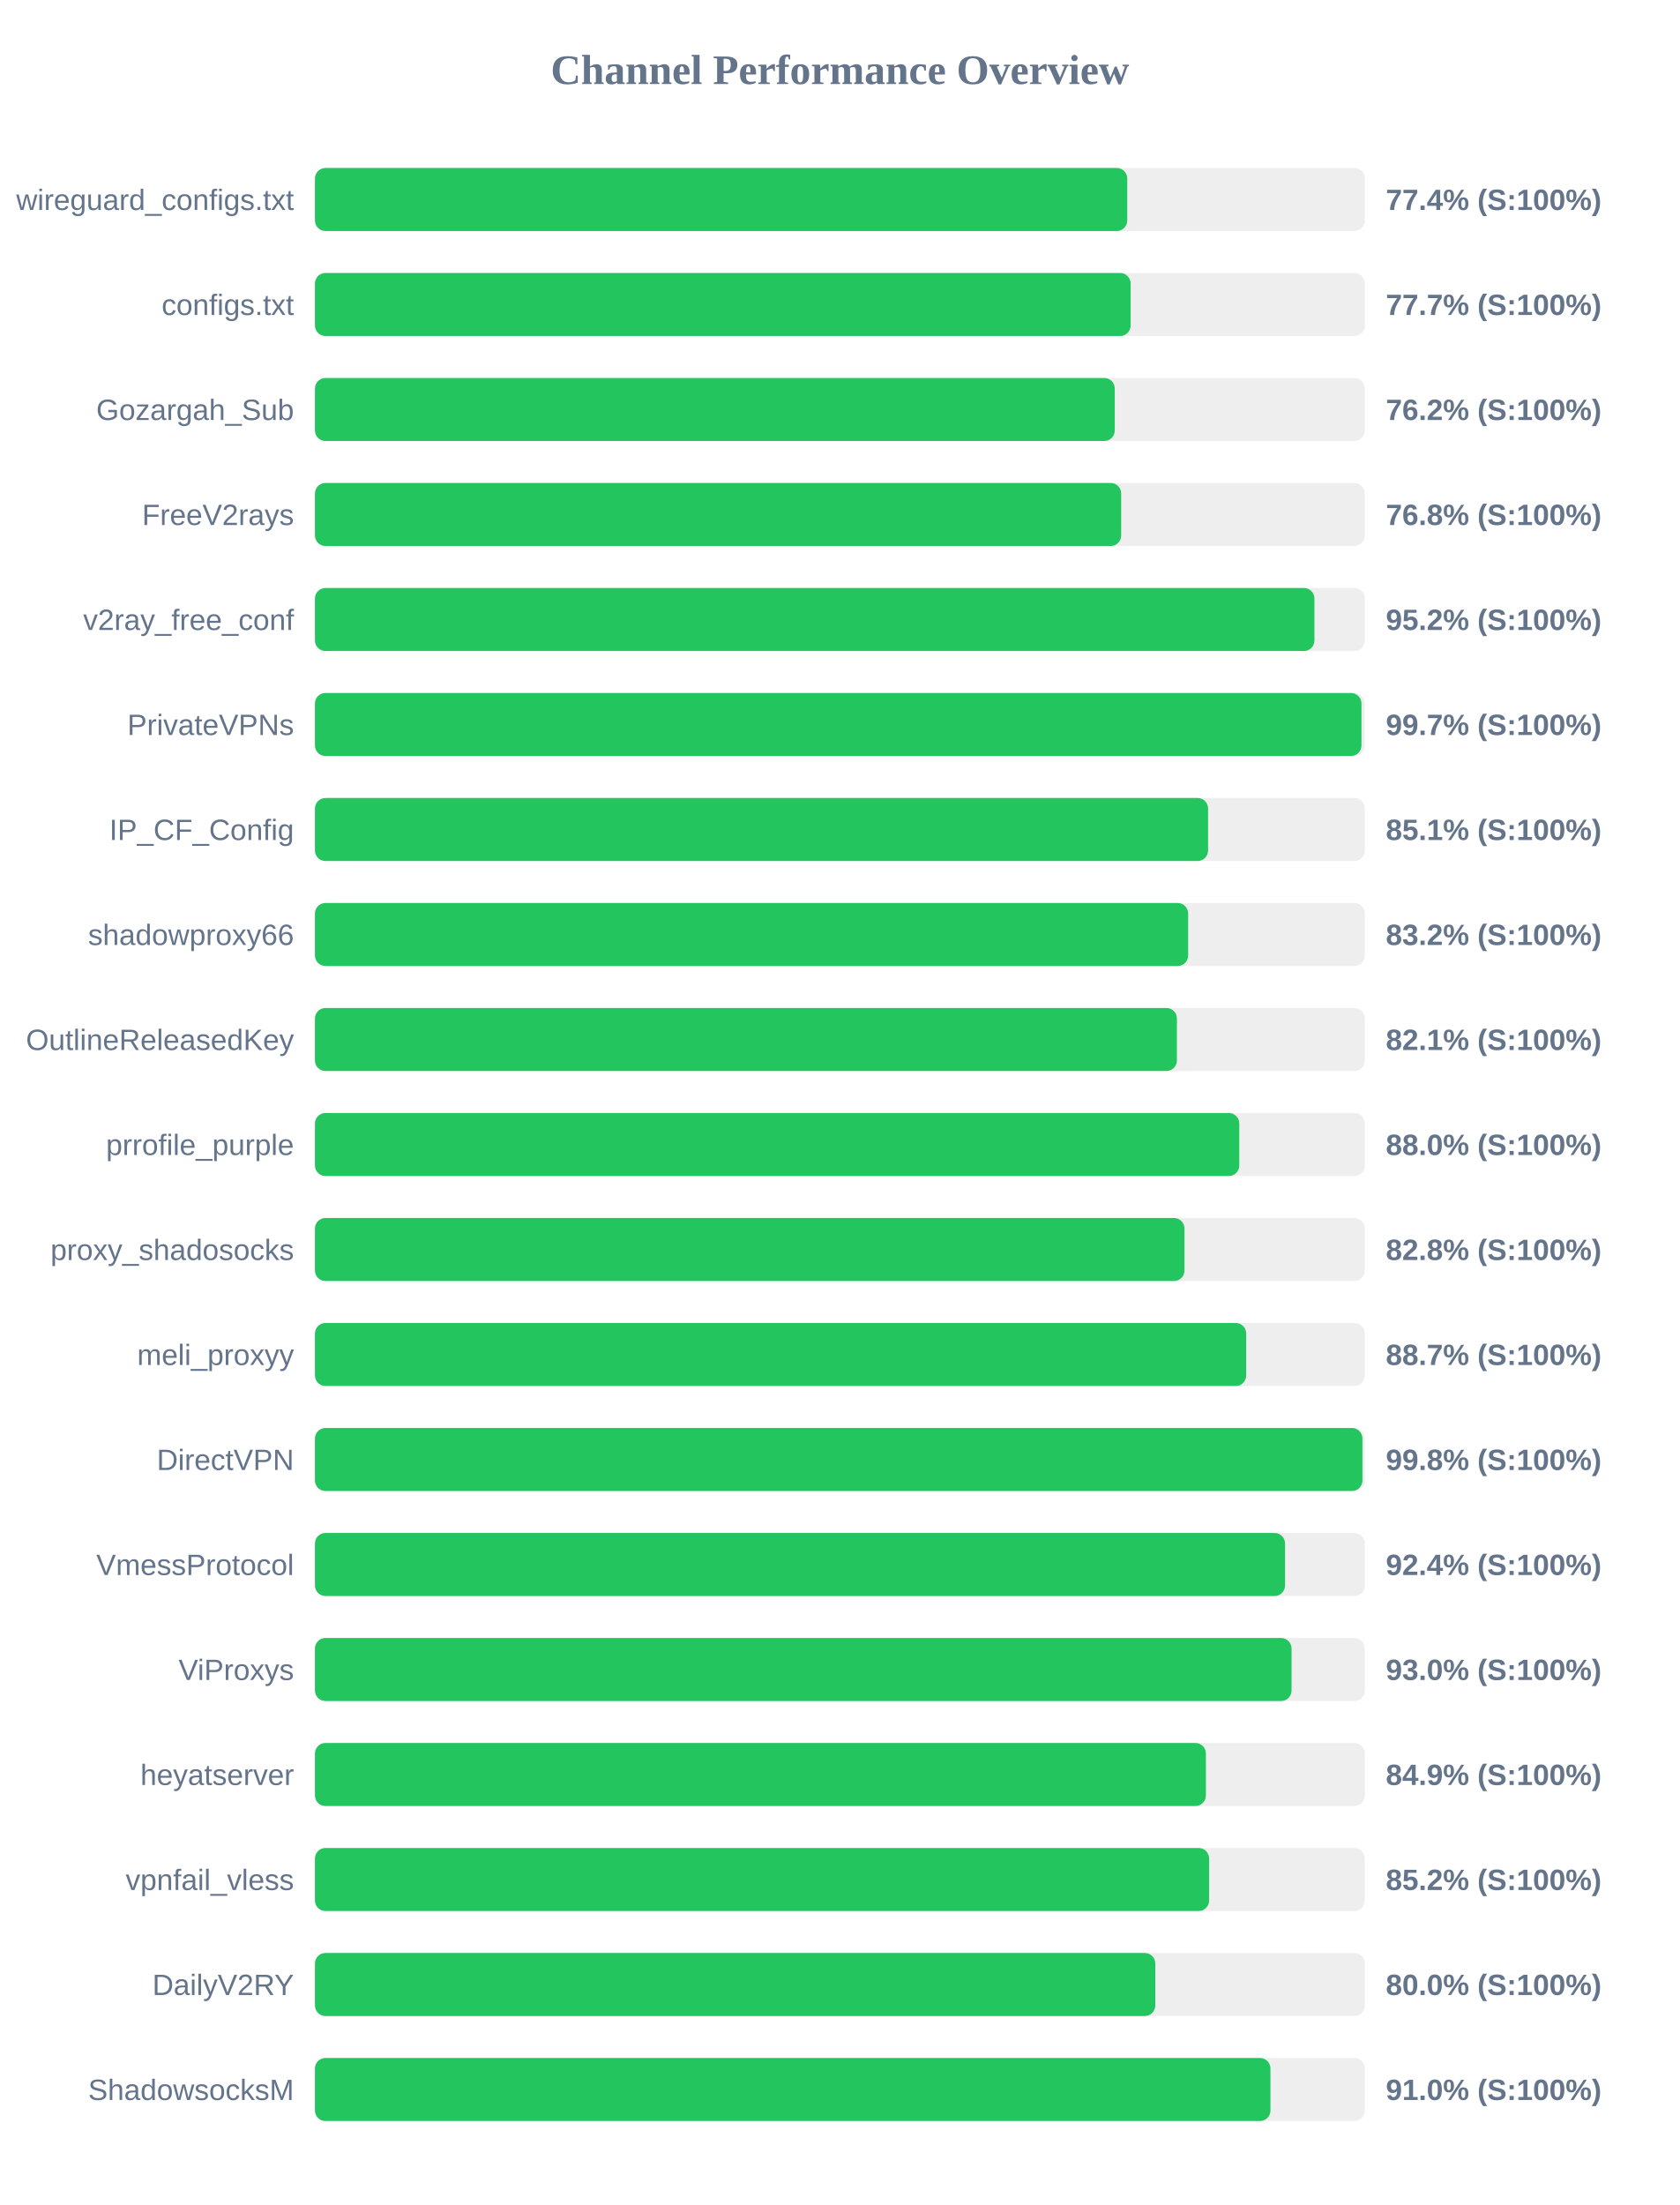
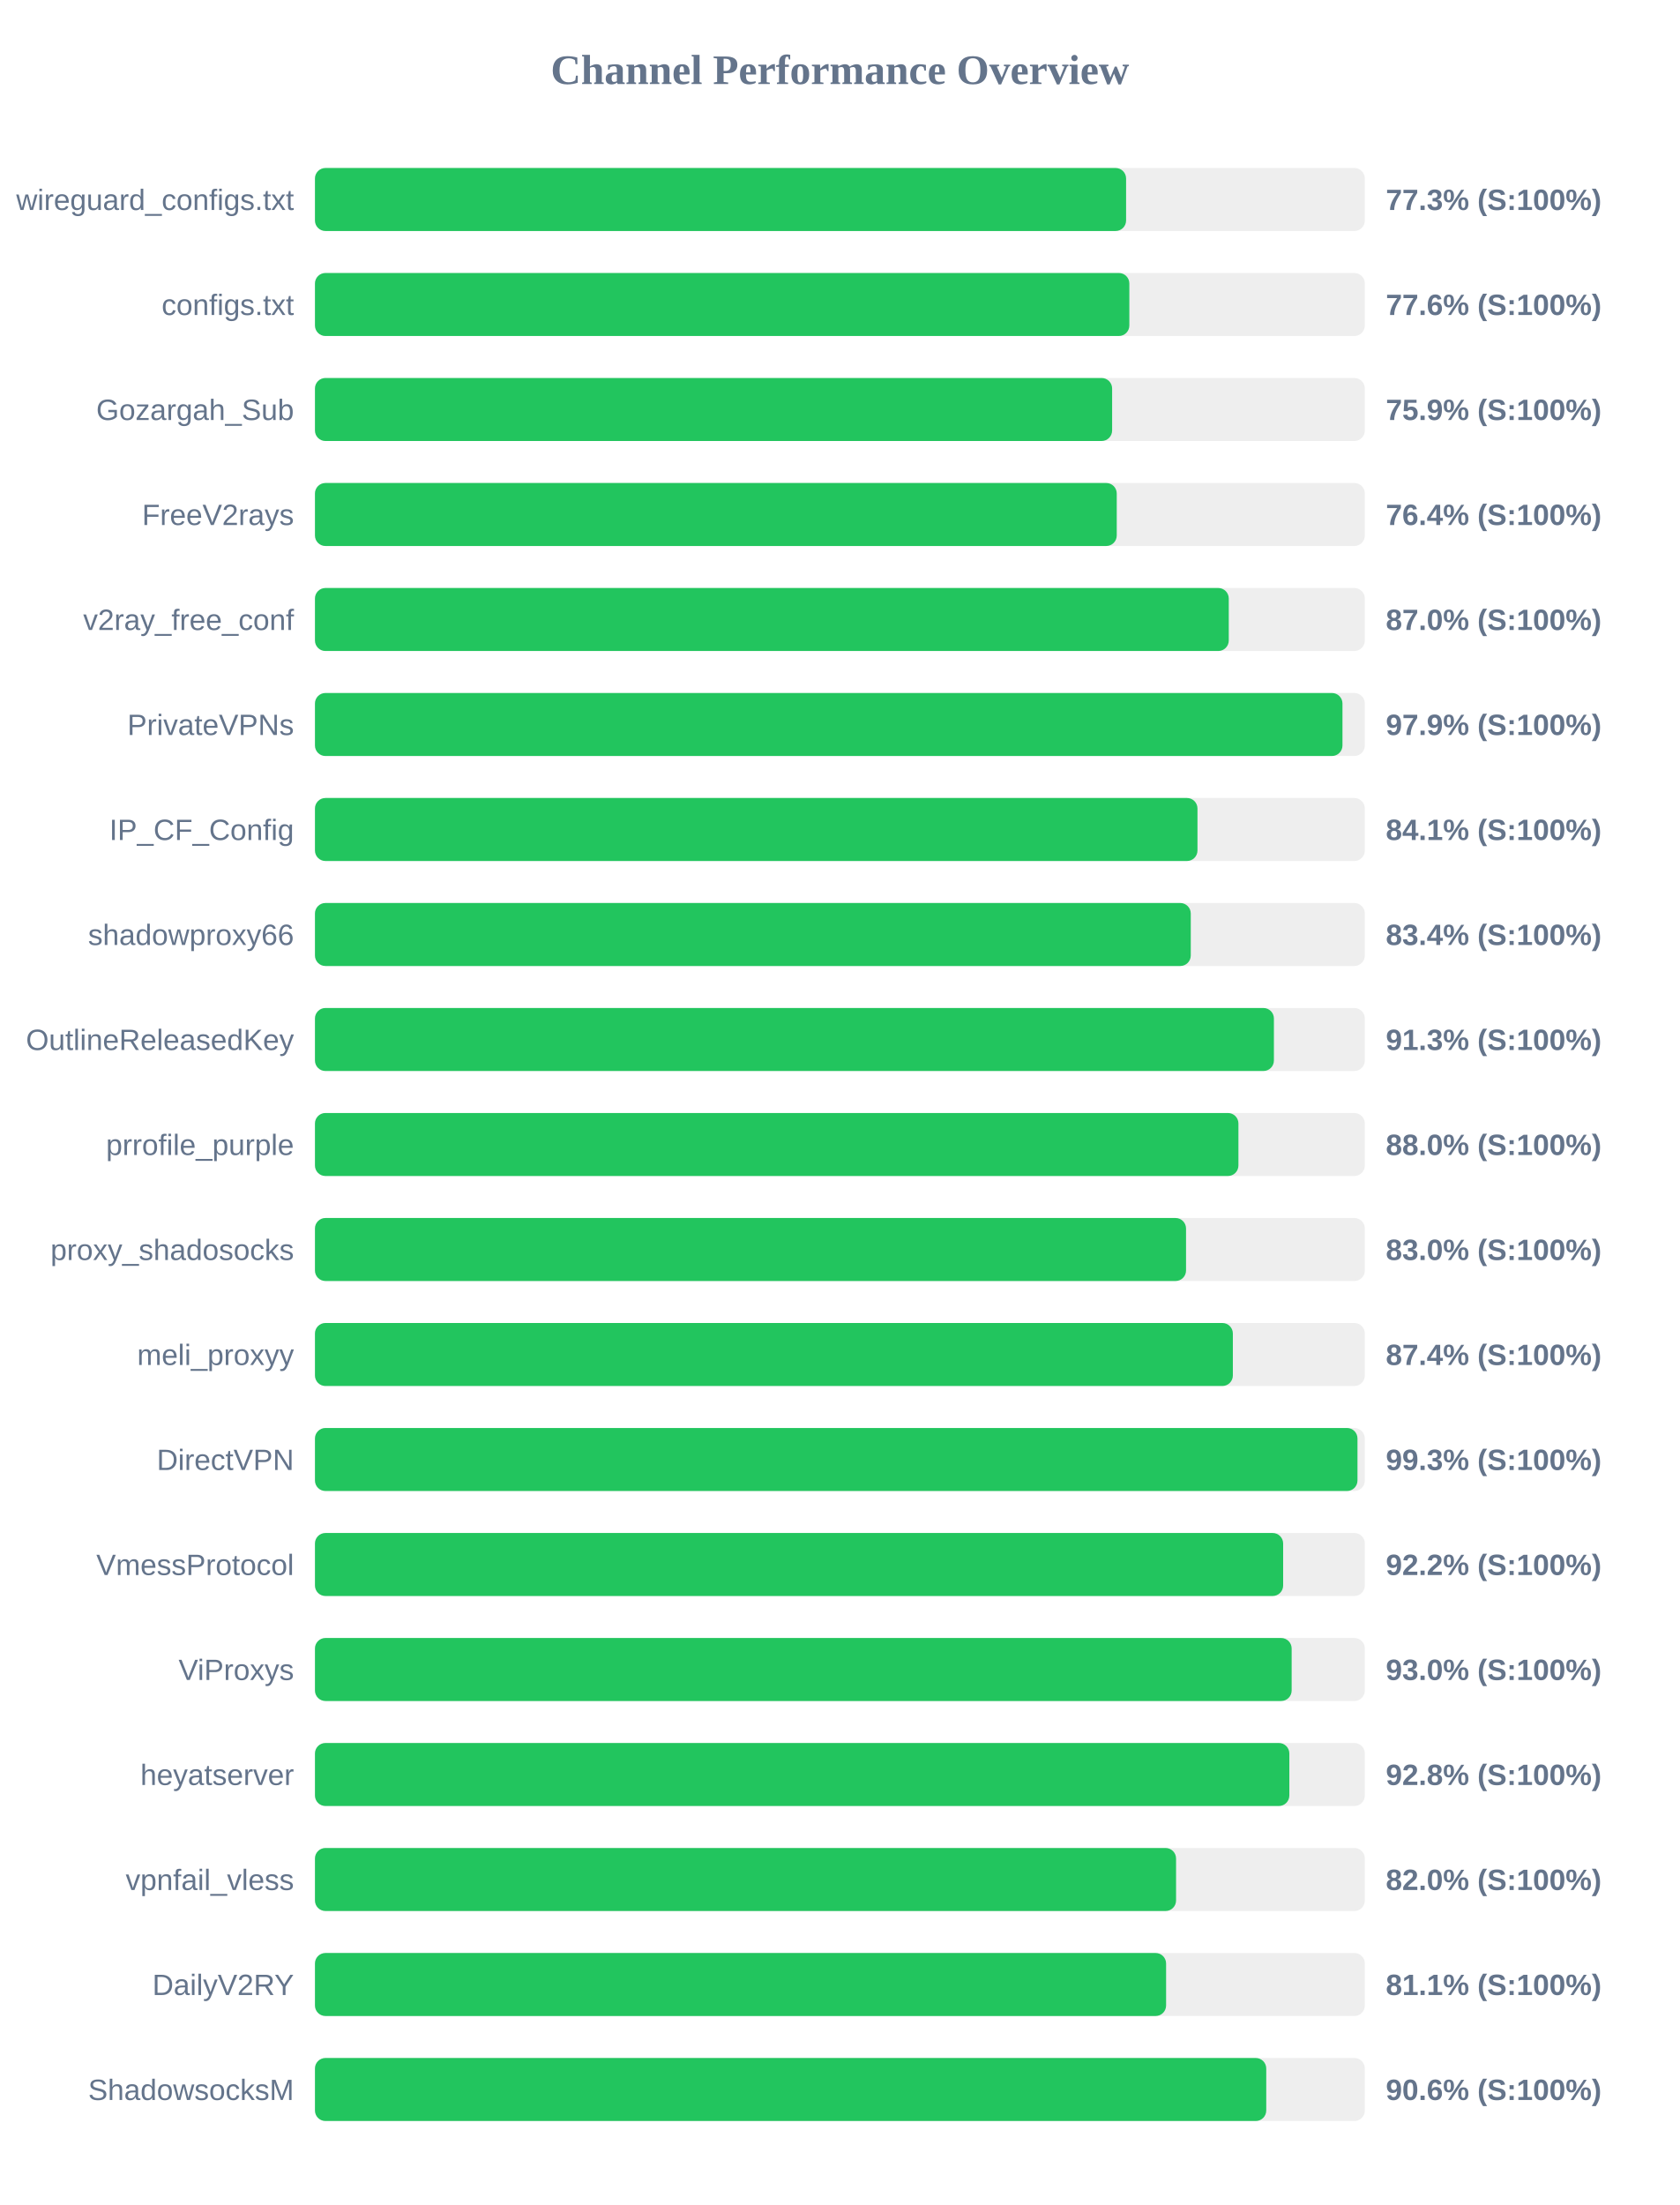
<svg xmlns="http://www.w3.org/2000/svg" width="800" height="1050" version="1.1">
  <style>
        .row { font: 14px Arial; fill: #64748b; }
        .score { font: bold 14px Arial; fill: #64748b; }
    </style>
  <text x="400" y="40" text-anchor="middle" font-size="20px" font-weight="bold" fill="#64748b">Channel Performance Overview</text>
  <rect x="150" y="80" width="500" height="30" fill="#eee" rx="5" />
-   <rect x="150" y="80" width="386.85" height="30" fill="#22c55e" rx="5" />
+   <rect x="150" y="80" width="386.3" height="30" fill="#22c55e" rx="5" />
  <text x="140" y="100" text-anchor="end" class="row">wireguard_configs.txt</text>
-   <text x="660" y="100" text-anchor="start" class="score">77.4% (S:100%)</text>
+   <text x="660" y="100" text-anchor="start" class="score">77.3% (S:100%)</text>
  <rect x="150" y="130" width="500" height="30" fill="#eee" rx="5" />
-   <rect x="150" y="130" width="388.45" height="30" fill="#22c55e" rx="5" />
+   <rect x="150" y="130" width="387.85" height="30" fill="#22c55e" rx="5" />
  <text x="140" y="150" text-anchor="end" class="row">configs.txt</text>
-   <text x="660" y="150" text-anchor="start" class="score">77.7% (S:100%)</text>
+   <text x="660" y="150" text-anchor="start" class="score">77.6% (S:100%)</text>
  <rect x="150" y="180" width="500" height="30" fill="#eee" rx="5" />
-   <rect x="150" y="180" width="380.9" height="30" fill="#22c55e" rx="5" />
+   <rect x="150" y="180" width="379.65" height="30" fill="#22c55e" rx="5" />
  <text x="140" y="200" text-anchor="end" class="row">Gozargah_Sub</text>
-   <text x="660" y="200" text-anchor="start" class="score">76.2% (S:100%)</text>
+   <text x="660" y="200" text-anchor="start" class="score">75.9% (S:100%)</text>
  <rect x="150" y="230" width="500" height="30" fill="#eee" rx="5" />
-   <rect x="150" y="230" width="383.95" height="30" fill="#22c55e" rx="5" />
+   <rect x="150" y="230" width="381.85" height="30" fill="#22c55e" rx="5" />
  <text x="140" y="250" text-anchor="end" class="row">FreeV2rays</text>
-   <text x="660" y="250" text-anchor="start" class="score">76.8% (S:100%)</text>
+   <text x="660" y="250" text-anchor="start" class="score">76.4% (S:100%)</text>
  <rect x="150" y="280" width="500" height="30" fill="#eee" rx="5" />
-   <rect x="150" y="280" width="476.0" height="30" fill="#22c55e" rx="5" />
+   <rect x="150" y="280" width="435.2" height="30" fill="#22c55e" rx="5" />
  <text x="140" y="300" text-anchor="end" class="row">v2ray_free_conf</text>
-   <text x="660" y="300" text-anchor="start" class="score">95.2% (S:100%)</text>
+   <text x="660" y="300" text-anchor="start" class="score">87.0% (S:100%)</text>
  <rect x="150" y="330" width="500" height="30" fill="#eee" rx="5" />
-   <rect x="150" y="330" width="498.4" height="30" fill="#22c55e" rx="5" />
+   <rect x="150" y="330" width="489.35" height="30" fill="#22c55e" rx="5" />
  <text x="140" y="350" text-anchor="end" class="row">PrivateVPNs</text>
-   <text x="660" y="350" text-anchor="start" class="score">99.7% (S:100%)</text>
+   <text x="660" y="350" text-anchor="start" class="score">97.9% (S:100%)</text>
  <rect x="150" y="380" width="500" height="30" fill="#eee" rx="5" />
-   <rect x="150" y="380" width="425.35" height="30" fill="#22c55e" rx="5" />
+   <rect x="150" y="380" width="420.3" height="30" fill="#22c55e" rx="5" />
  <text x="140" y="400" text-anchor="end" class="row">IP_CF_Config</text>
-   <text x="660" y="400" text-anchor="start" class="score">85.1% (S:100%)</text>
+   <text x="660" y="400" text-anchor="start" class="score">84.1% (S:100%)</text>
  <rect x="150" y="430" width="500" height="30" fill="#eee" rx="5" />
-   <rect x="150" y="430" width="415.85" height="30" fill="#22c55e" rx="5" />
+   <rect x="150" y="430" width="417.1" height="30" fill="#22c55e" rx="5" />
  <text x="140" y="450" text-anchor="end" class="row">shadowproxy66</text>
-   <text x="660" y="450" text-anchor="start" class="score">83.2% (S:100%)</text>
+   <text x="660" y="450" text-anchor="start" class="score">83.4% (S:100%)</text>
  <rect x="150" y="480" width="500" height="30" fill="#eee" rx="5" />
-   <rect x="150" y="480" width="410.5" height="30" fill="#22c55e" rx="5" />
+   <rect x="150" y="480" width="456.7" height="30" fill="#22c55e" rx="5" />
  <text x="140" y="500" text-anchor="end" class="row">OutlineReleasedKey</text>
-   <text x="660" y="500" text-anchor="start" class="score">82.1% (S:100%)</text>
+   <text x="660" y="500" text-anchor="start" class="score">91.3% (S:100%)</text>
  <rect x="150" y="530" width="500" height="30" fill="#eee" rx="5" />
-   <rect x="150" y="530" width="440.2" height="30" fill="#22c55e" rx="5" />
+   <rect x="150" y="530" width="439.8" height="30" fill="#22c55e" rx="5" />
  <text x="140" y="550" text-anchor="end" class="row">prrofile_purple</text>
  <text x="660" y="550" text-anchor="start" class="score">88.0% (S:100%)</text>
  <rect x="150" y="580" width="500" height="30" fill="#eee" rx="5" />
-   <rect x="150" y="580" width="414.1" height="30" fill="#22c55e" rx="5" />
+   <rect x="150" y="580" width="414.85" height="30" fill="#22c55e" rx="5" />
  <text x="140" y="600" text-anchor="end" class="row">proxy_shadosocks</text>
-   <text x="660" y="600" text-anchor="start" class="score">82.8% (S:100%)</text>
+   <text x="660" y="600" text-anchor="start" class="score">83.0% (S:100%)</text>
  <rect x="150" y="630" width="500" height="30" fill="#eee" rx="5" />
-   <rect x="150" y="630" width="443.5" height="30" fill="#22c55e" rx="5" />
+   <rect x="150" y="630" width="437.15" height="30" fill="#22c55e" rx="5" />
  <text x="140" y="650" text-anchor="end" class="row">meli_proxyy</text>
-   <text x="660" y="650" text-anchor="start" class="score">88.7% (S:100%)</text>
+   <text x="660" y="650" text-anchor="start" class="score">87.4% (S:100%)</text>
  <rect x="150" y="680" width="500" height="30" fill="#eee" rx="5" />
-   <rect x="150" y="680" width="498.85" height="30" fill="#22c55e" rx="5" />
+   <rect x="150" y="680" width="496.5" height="30" fill="#22c55e" rx="5" />
  <text x="140" y="700" text-anchor="end" class="row">DirectVPN</text>
-   <text x="660" y="700" text-anchor="start" class="score">99.8% (S:100%)</text>
+   <text x="660" y="700" text-anchor="start" class="score">99.3% (S:100%)</text>
  <rect x="150" y="730" width="500" height="30" fill="#eee" rx="5" />
-   <rect x="150" y="730" width="462.0" height="30" fill="#22c55e" rx="5" />
+   <rect x="150" y="730" width="461.1" height="30" fill="#22c55e" rx="5" />
  <text x="140" y="750" text-anchor="end" class="row">VmessProtocol</text>
-   <text x="660" y="750" text-anchor="start" class="score">92.4% (S:100%)</text>
+   <text x="660" y="750" text-anchor="start" class="score">92.2% (S:100%)</text>
  <rect x="150" y="780" width="500" height="30" fill="#eee" rx="5" />
-   <rect x="150" y="780" width="465.1" height="30" fill="#22c55e" rx="5" />
+   <rect x="150" y="780" width="465.15" height="30" fill="#22c55e" rx="5" />
  <text x="140" y="800" text-anchor="end" class="row">ViProxys</text>
  <text x="660" y="800" text-anchor="start" class="score">93.0% (S:100%)</text>
  <rect x="150" y="830" width="500" height="30" fill="#eee" rx="5" />
-   <rect x="150" y="830" width="424.3" height="30" fill="#22c55e" rx="5" />
+   <rect x="150" y="830" width="464.05" height="30" fill="#22c55e" rx="5" />
  <text x="140" y="850" text-anchor="end" class="row">heyatserver</text>
-   <text x="660" y="850" text-anchor="start" class="score">84.9% (S:100%)</text>
+   <text x="660" y="850" text-anchor="start" class="score">92.8% (S:100%)</text>
  <rect x="150" y="880" width="500" height="30" fill="#eee" rx="5" />
-   <rect x="150" y="880" width="425.85" height="30" fill="#22c55e" rx="5" />
+   <rect x="150" y="880" width="410.1" height="30" fill="#22c55e" rx="5" />
  <text x="140" y="900" text-anchor="end" class="row">vpnfail_vless</text>
-   <text x="660" y="900" text-anchor="start" class="score">85.2% (S:100%)</text>
+   <text x="660" y="900" text-anchor="start" class="score">82.0% (S:100%)</text>
  <rect x="150" y="930" width="500" height="30" fill="#eee" rx="5" />
-   <rect x="150" y="930" width="400.2" height="30" fill="#22c55e" rx="5" />
+   <rect x="150" y="930" width="405.35" height="30" fill="#22c55e" rx="5" />
  <text x="140" y="950" text-anchor="end" class="row">DailyV2RY</text>
-   <text x="660" y="950" text-anchor="start" class="score">80.0% (S:100%)</text>
+   <text x="660" y="950" text-anchor="start" class="score">81.1% (S:100%)</text>
  <rect x="150" y="980" width="500" height="30" fill="#eee" rx="5" />
-   <rect x="150" y="980" width="455.05" height="30" fill="#22c55e" rx="5" />
+   <rect x="150" y="980" width="453.05" height="30" fill="#22c55e" rx="5" />
  <text x="140" y="1000" text-anchor="end" class="row">ShadowsocksM</text>
-   <text x="660" y="1000" text-anchor="start" class="score">91.0% (S:100%)</text>
+   <text x="660" y="1000" text-anchor="start" class="score">90.6% (S:100%)</text>
</svg>
